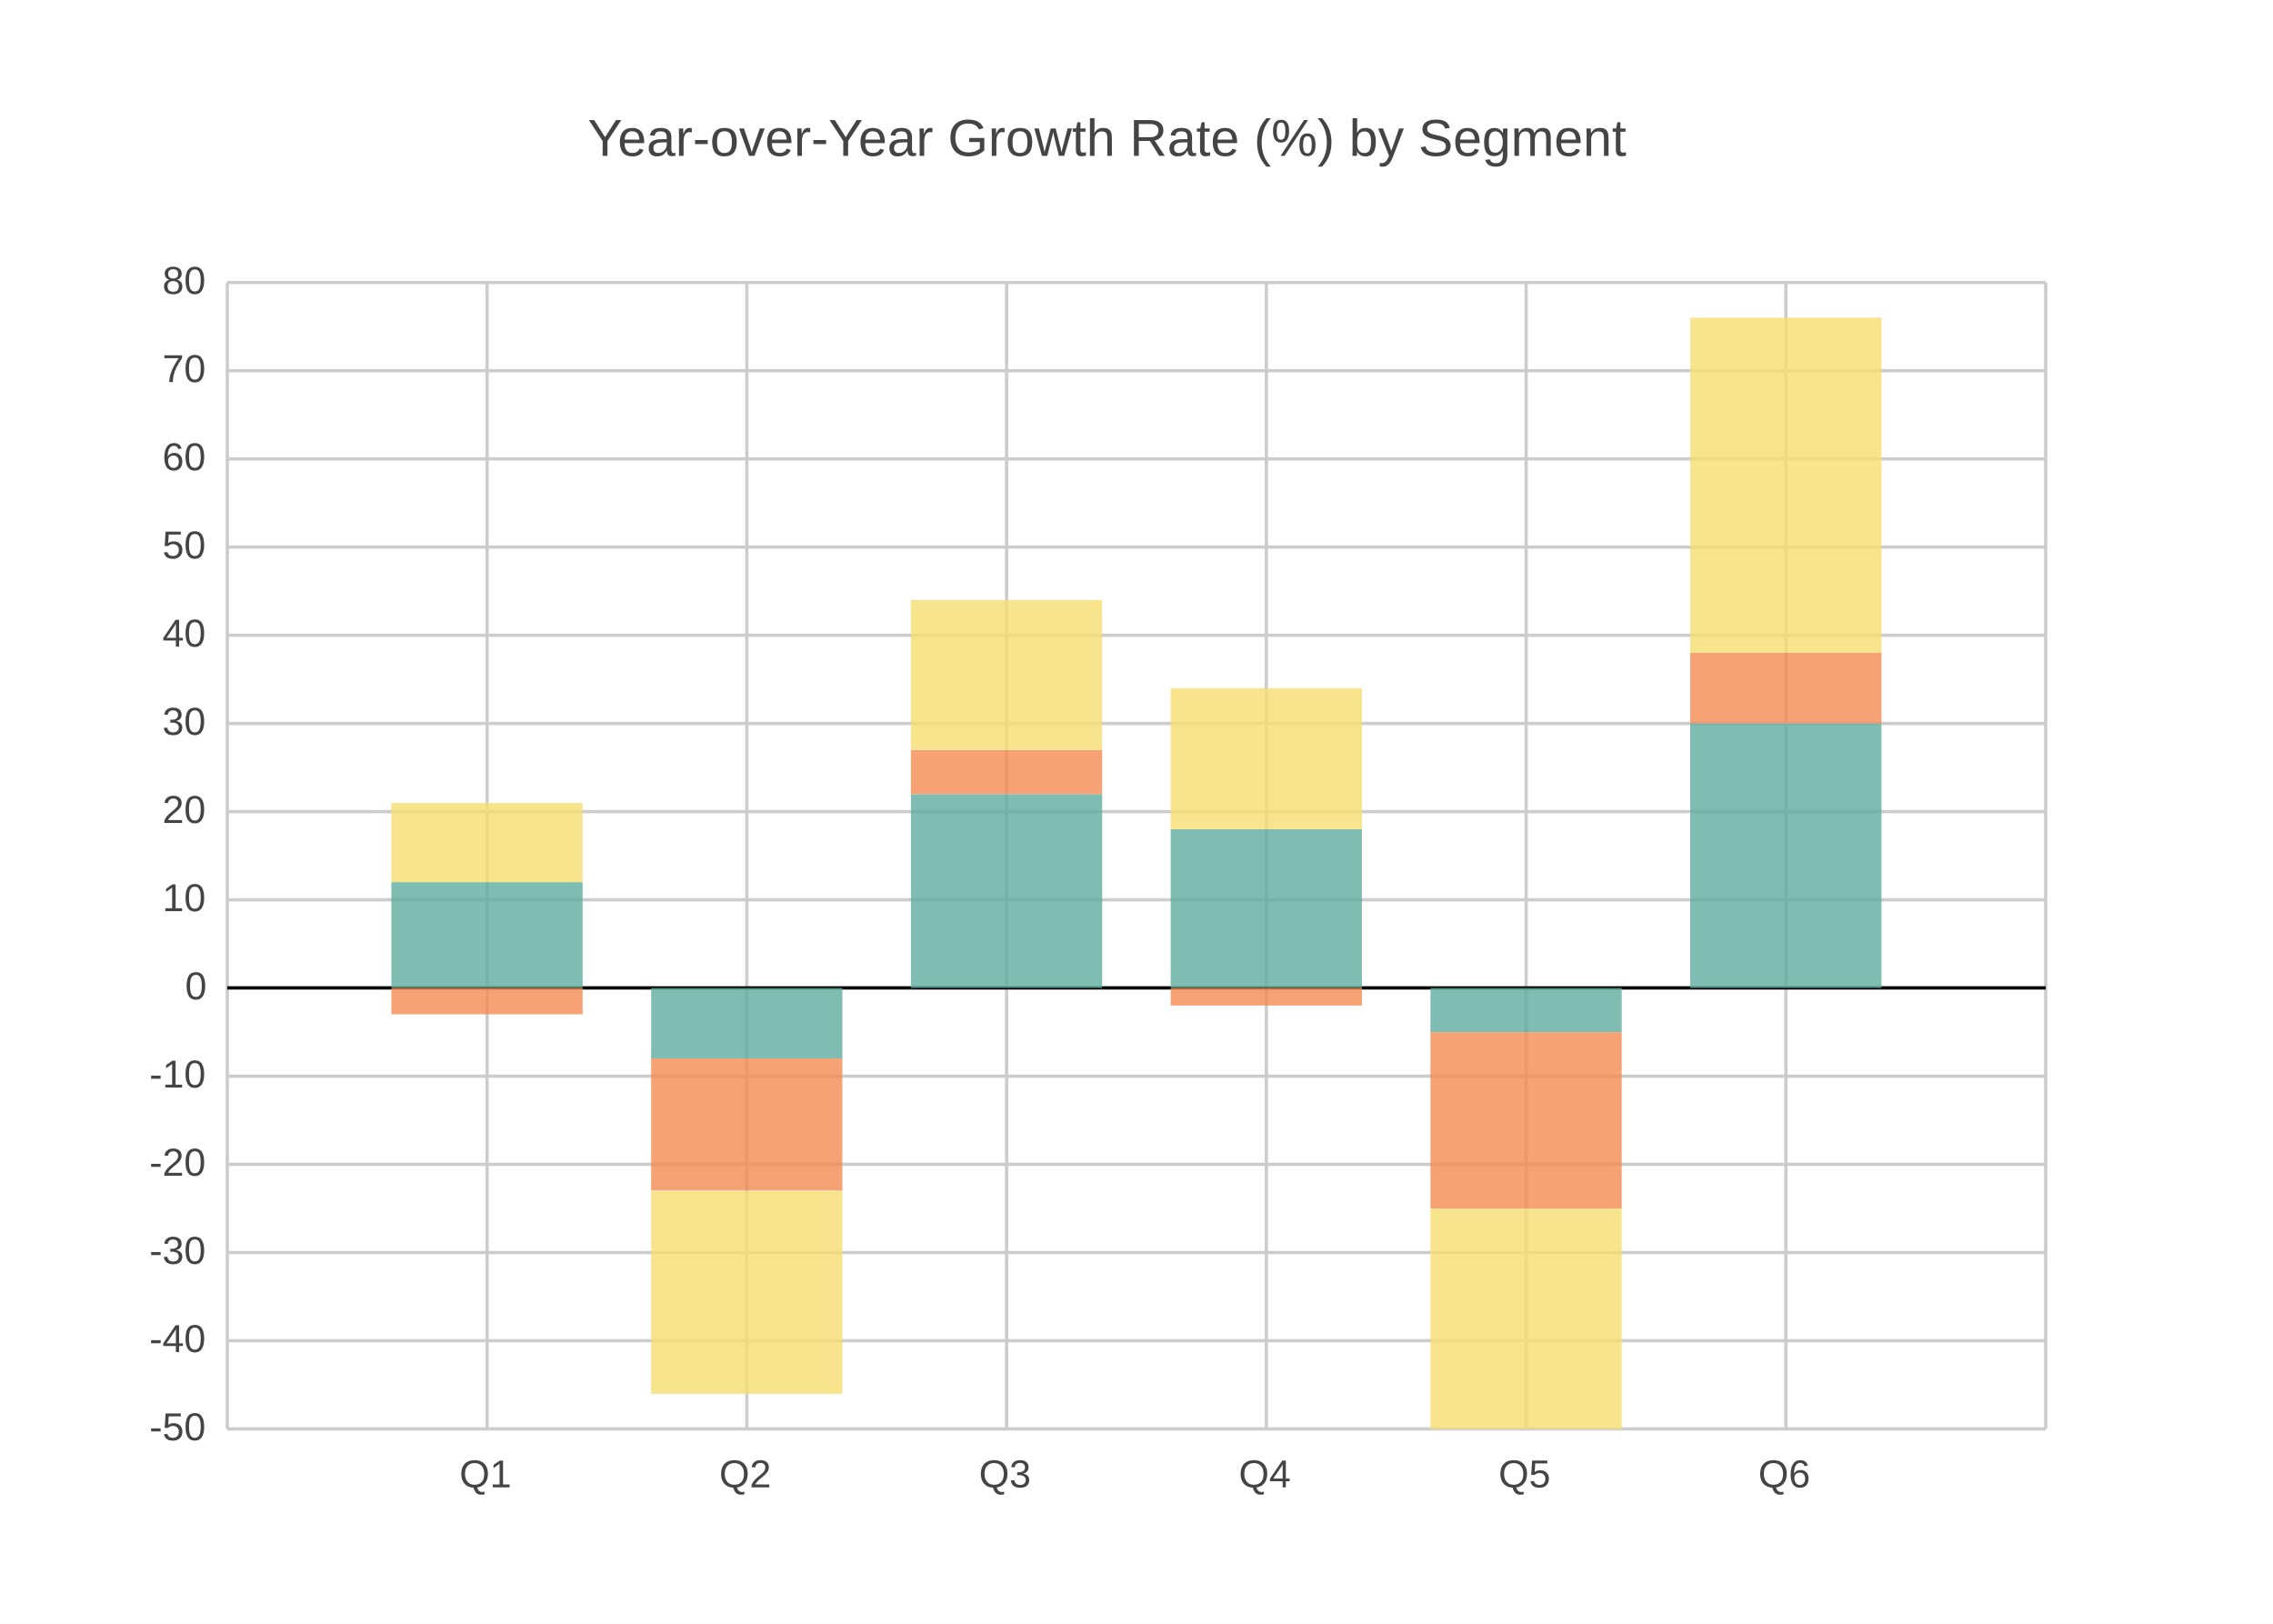
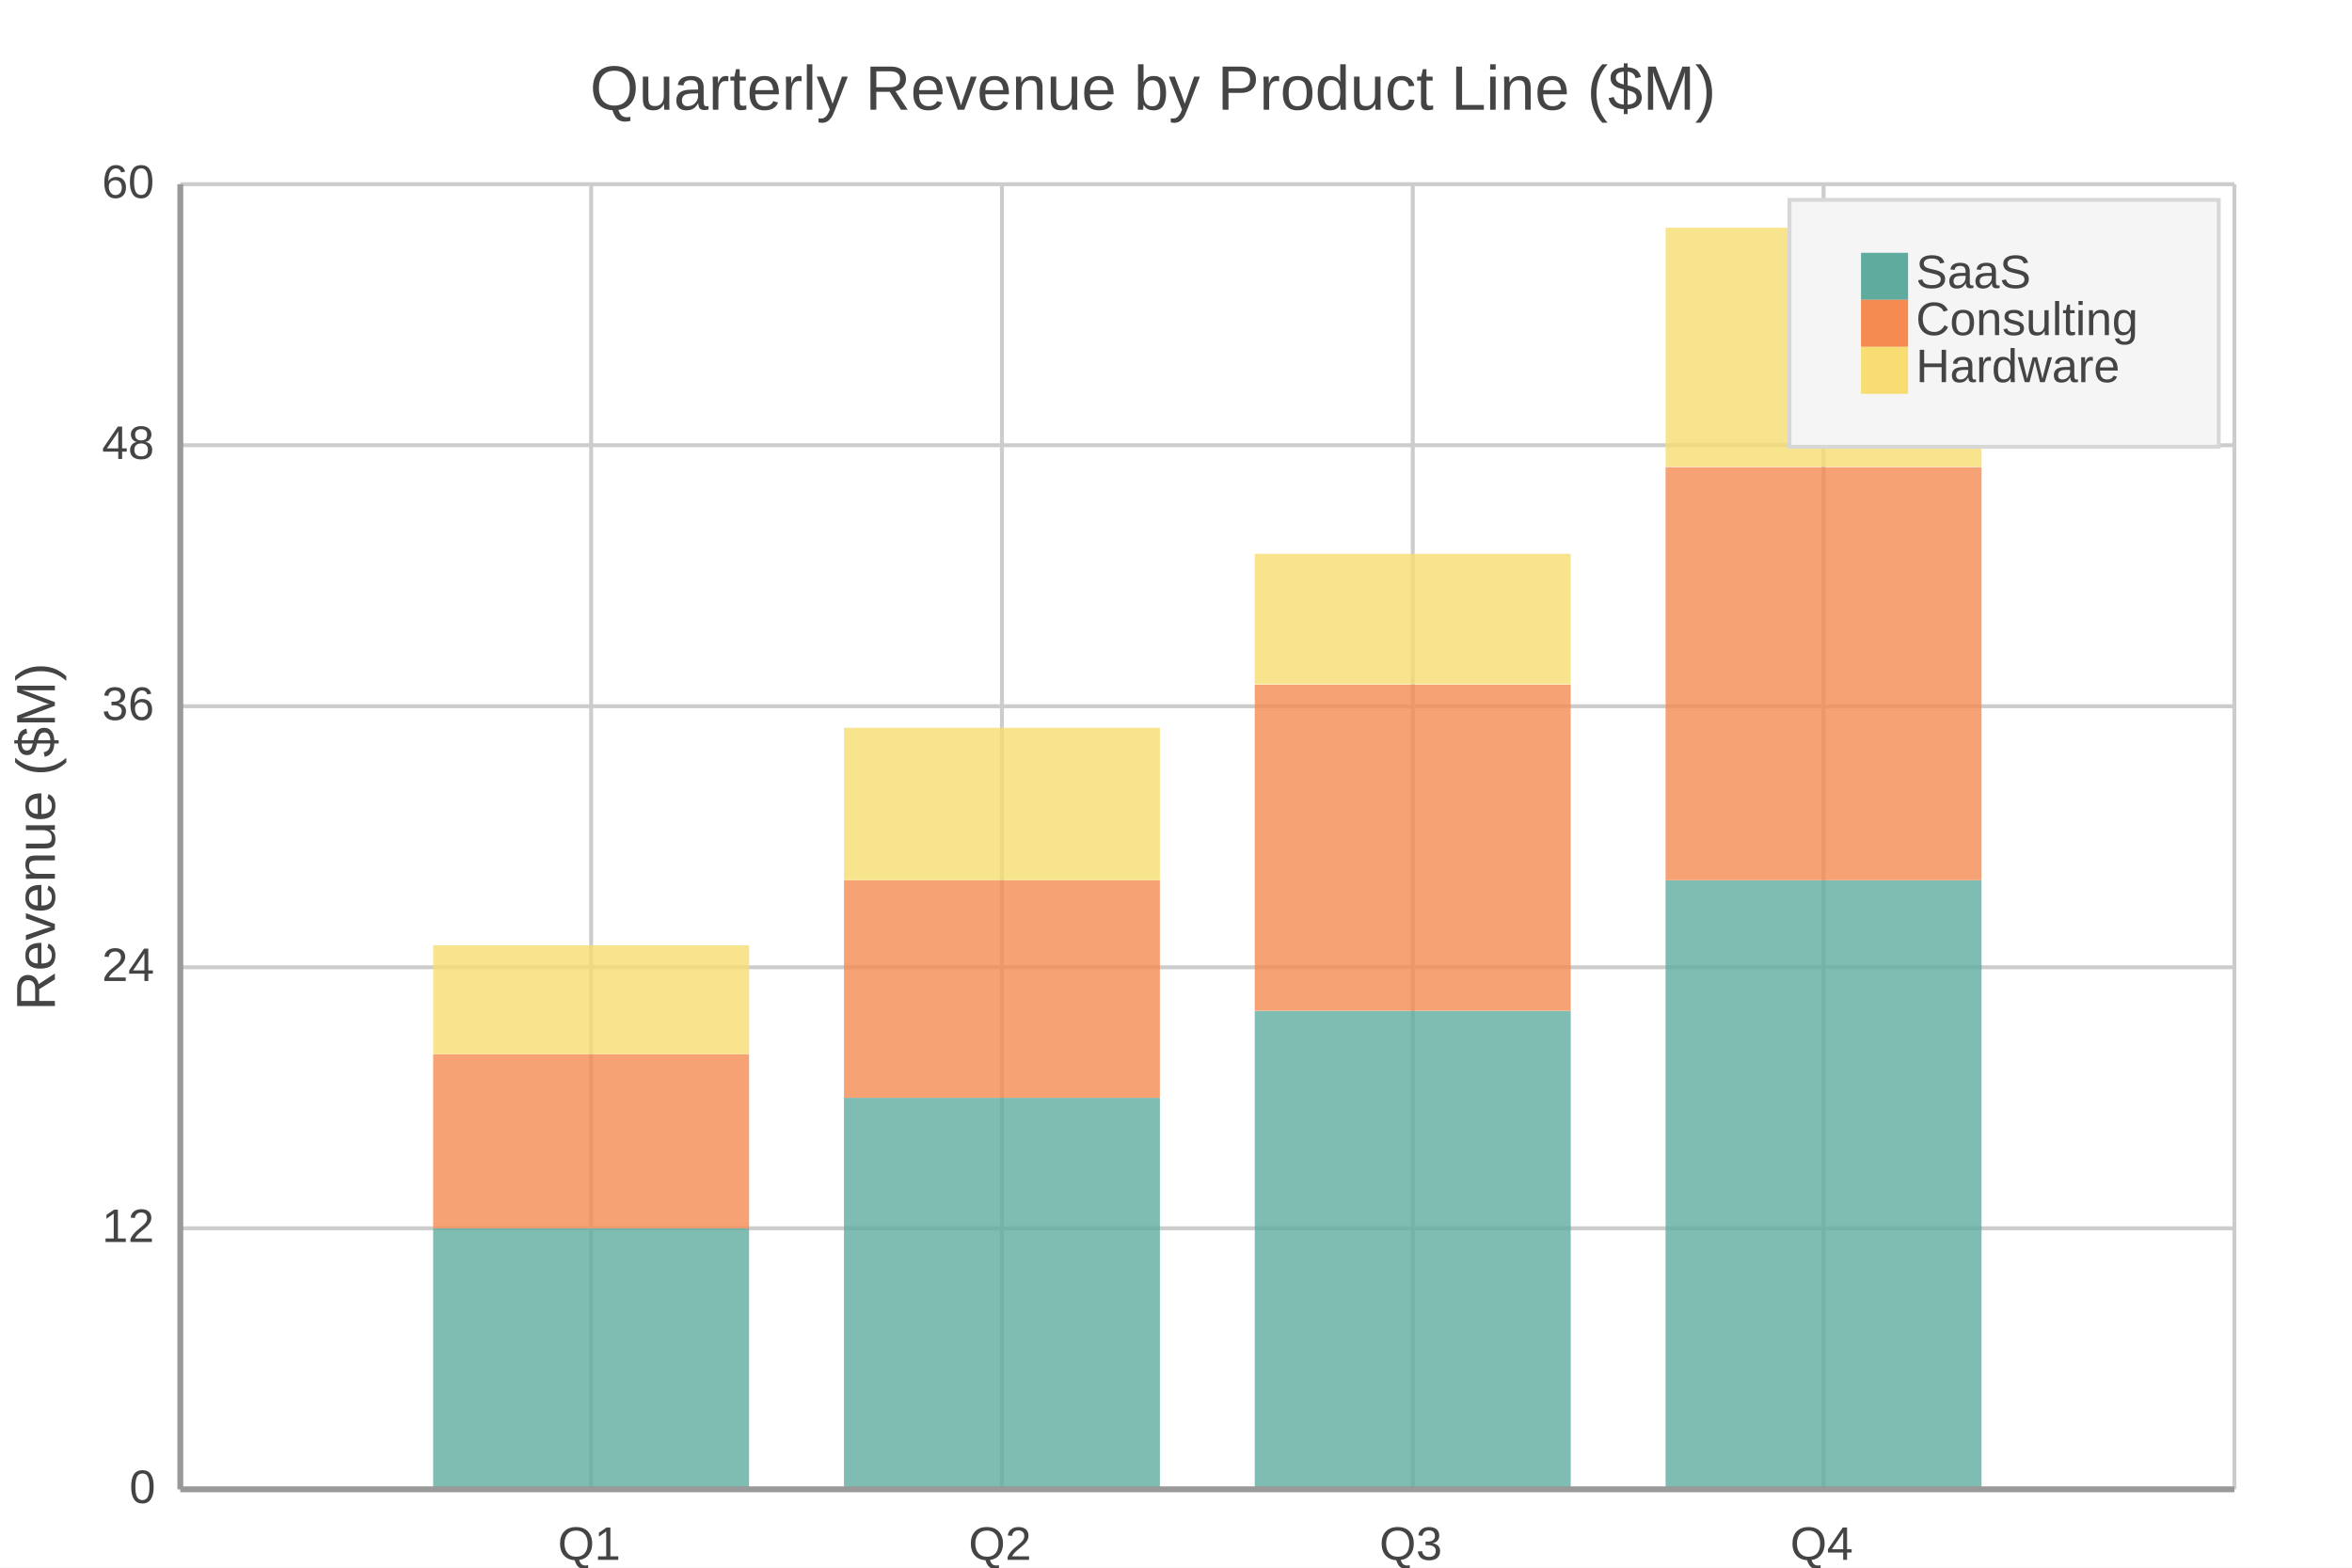
- <svg xmlns="http://www.w3.org/2000/svg" width="700" height="500" viewBox="0 0 700 500">
-   <path fill="#FFFFFF" d="M0 0 h700 v500 h-700 v-500Z" />
-   <text transform="translate(-169.0, 18)" fill="#444444" font-family="Arial" font-weight="normal" font-size="16" x="350.0" y="30.0">Year-over-Year Growth Rate (%) by Segment</text>
+ <svg xmlns="http://www.w3.org/2000/svg" width="600" height="400" viewBox="0 0 600 400">
+   <path fill="#FFFFFF" d="M0 0 h600 v400 h-600 v-400Z" />
+   <text transform="translate(-149.5, 18)" fill="#444444" font-family="Arial" font-weight="normal" font-size="16" x="300.0" y="10.0">Quarterly Revenue by Product Line ($M)</text>
  <defs>
    <clipPath id="plot-clip">
-       <rect x="0" y="0" width="560.0" height="353.0" />
+       <rect x="0" y="0" width="524.0" height="333.0" />
    </clipPath>
  </defs>
  <g>
-     <path stroke="#CCCCCC" stroke-dasharray="None" d="M0 0.0 h560.0 M0 27.154 h560.0 M0 54.308 h560.0 M0 81.462 h560.0 M0 108.615 h560.0 M0 135.769 h560.0 M0 162.923 h560.0 M0 190.077 h560.0 M0 217.231 h560.0 M0 244.385 h560.0 M0 271.538 h560.0 M0 298.692 h560.0 M0 325.846 h560.0 M0 353.0 h560.0" transform="translate(70.0, 87.0)" />
-     <g font-size="12" font-family="Arial" fill="#444444" transform="translate(64.0, 87.0)">
-       <text x="0" y="0.0" transform="translate(-14, 3.5)">80</text>
-       <text x="0" y="27.154" transform="translate(-14, 3.5)">70</text>
-       <text x="0" y="54.308" transform="translate(-14, 3.5)">60</text>
-       <text x="0" y="81.462" transform="translate(-14, 3.5)">50</text>
-       <text x="0" y="108.615" transform="translate(-14, 3.5)">40</text>
-       <text x="0" y="135.769" transform="translate(-14, 3.5)">30</text>
-       <text x="0" y="162.923" transform="translate(-14, 3.5)">20</text>
-       <text x="0" y="190.077" transform="translate(-14, 3.5)">10</text>
-       <text x="0" y="217.231" transform="translate(-7, 3.5)">0</text>
-       <text x="0" y="244.385" transform="translate(-18, 3.5)">-10</text>
-       <text x="0" y="271.538" transform="translate(-18, 3.5)">-20</text>
-       <text x="0" y="298.692" transform="translate(-18, 3.5)">-30</text>
-       <text x="0" y="325.846" transform="translate(-18, 3.5)">-40</text>
-       <text x="0" y="353.0" transform="translate(-18, 3.5)">-50</text>
+     <path stroke="#CCCCCC" stroke-dasharray="None" d="M0 0.0 h524.0 M0 66.6 h524.0 M0 133.2 h524.0 M0 199.8 h524.0 M0 266.4 h524.0 M0 333.0 h524.0" transform="translate(46.0, 47.0)" />
+     <g font-size="12" font-family="Arial" fill="#444444" transform="translate(40.0, 47.0)">
+       <text x="0" y="0.0" transform="translate(-14, 3.5)">60</text>
+       <text x="0" y="66.6" transform="translate(-14, 3.5)">48</text>
+       <text x="0" y="133.2" transform="translate(-14, 3.5)">36</text>
+       <text x="0" y="199.8" transform="translate(-14, 3.5)">24</text>
+       <text x="0" y="266.4" transform="translate(-14, 3.5)">12</text>
+       <text x="0" y="333.0" transform="translate(-7, 3.5)">0</text>
    </g>
  </g>
  <g>
-     <path stroke="#CCCCCC" stroke-dasharray="None" d="M0.0 0 v353.0 M80.0 0 v353.0 M160.0 0 v353.0 M240.0 0 v353.0 M320.0 0 v353.0 M400.0 0 v353.0 M480.0 0 v353.0 M560.0 0 v353.0" transform="translate(70.0, 87.0)" />
-     <g font-size="12" font-family="Arial" fill="#444444" transform="translate(70.0, 105.0)">
-       <text x="0.0" y="353.0" transform="translate(-2.0, 0)"> </text>
-       <text x="80.0" y="353.0" transform="translate(-8.5, 0)">Q1</text>
-       <text x="160.0" y="353.0" transform="translate(-8.5, 0)">Q2</text>
-       <text x="240.0" y="353.0" transform="translate(-8.5, 0)">Q3</text>
-       <text x="320.0" y="353.0" transform="translate(-8.5, 0)">Q4</text>
-       <text x="400.0" y="353.0" transform="translate(-8.5, 0)">Q5</text>
-       <text x="480.0" y="353.0" transform="translate(-8.5, 0)">Q6</text>
-       <text x="560.0" y="353.0" transform="translate(-2.0, 0)"> </text>
+     <path stroke="#CCCCCC" stroke-dasharray="None" d="M0.0 0 v333.0 M104.8 0 v333.0 M209.6 0 v333.0 M314.4 0 v333.0 M419.2 0 v333.0 M524.0 0 v333.0" transform="translate(46.0, 47.0)" />
+     <g font-size="12" font-family="Arial" fill="#444444" transform="translate(46.0, 65.0)">
+       <text x="0.0" y="333.0" transform="translate(-2.0, 0)"> </text>
+       <text x="104.8" y="333.0" transform="translate(-8.5, 0)">Q1</text>
+       <text x="209.6" y="333.0" transform="translate(-8.5, 0)">Q2</text>
+       <text x="314.4" y="333.0" transform="translate(-8.5, 0)">Q3</text>
+       <text x="419.2" y="333.0" transform="translate(-8.5, 0)">Q4</text>
+       <text x="524.0" y="333.0" transform="translate(-2.0, 0)"> </text>
    </g>
  </g>
-   <path transform="translate(70.0, 87.0)" d="M0 217.2 h560.0z" stroke="black" />
-   <g opacity="0.8" transform="translate(-70.0, -60.0) rotate(180, 350.0, 250.0) scale(-1, 1) translate(-560.0, 0) translate(-29.47368, 135.7692)">
-     <path d="M80.0 0.0 h58.9 v32.6 h-58.9 v-32.6Z M160.0 0.0 h58.9 v-21.7 h-58.9 v21.7Z M240.0 0.0 h58.9 v59.7 h-58.9 v-59.7Z M320.0 0.0 h58.9 v48.9 h-58.9 v-48.9Z M400.0 0.0 h58.9 v-13.6 h-58.9 v13.6Z M480.0 0.0 h58.9 v81.5 h-58.9 v-81.5Z" fill="#5fab9e" />
-     <path d="M80.0 0.0 h58.9 v-8.1 h-58.9 v8.1Z M160.0 -21.7 h58.9 v-40.7 h-58.9 v40.7Z M240.0 59.7 h58.9 v13.6 h-58.9 v-13.6Z M320.0 0.0 h58.9 v-5.4 h-58.9 v5.4Z M400.0 -13.6 h58.9 v-54.3 h-58.9 v54.3Z M480.0 81.5 h58.9 v21.7 h-58.9 v-21.7Z" fill="#f58b51" />
-     <path d="M80.0 32.6 h58.9 v24.4 h-58.9 v-24.4Z M160.0 -62.5 h58.9 v-62.5 h-58.9 v62.5Z M240.0 73.3 h58.9 v46.2 h-58.9 v-46.2Z M320.0 48.9 h58.9 v43.4 h-58.9 v-43.4Z M400.0 -67.9 h58.9 v-67.9 h-58.9 v67.9Z M480.0 103.2 h58.9 v103.2 h-58.9 v-103.2Z" fill="#f7dd72" />
+   <g opacity="0.8" transform="translate(-30.0, -20.0) rotate(180, 300.0, 200.0) scale(-1, 1) translate(-524.0, 0) translate(-40.30769, 0)">
+     <path d="M104.8 0.0 h80.6 v66.6 h-80.6 v-66.6Z M209.6 0.0 h80.6 v99.9 h-80.6 v-99.9Z M314.4 0.0 h80.6 v122.1 h-80.6 v-122.1Z M419.2 0.0 h80.6 v155.4 h-80.6 v-155.4Z" fill="#5fab9e" />
+     <path d="M104.8 66.6 h80.6 v44.4 h-80.6 v-44.4Z M209.6 99.9 h80.6 v55.5 h-80.6 v-55.5Z M314.4 122.1 h80.6 v83.2 h-80.6 v-83.2Z M419.2 155.4 h80.6 v105.4 h-80.6 v-105.4Z" fill="#f58b51" />
+     <path d="M104.8 111.0 h80.6 v27.8 h-80.6 v-27.8Z M209.6 155.4 h80.6 v38.9 h-80.6 v-38.9Z M314.4 205.4 h80.6 v33.3 h-80.6 v-33.3Z M419.2 260.9 h80.6 v61.0 h-80.6 v-61.0Z" fill="#f7dd72" />
  </g>
+   <g>
+     <rect transform="translate(-18.25, -10.5)" x="474.75" y="61.5" width="109.5" height="63.0" fill="#f5f5f5" stroke="#d7d7d7" />
+     <g>
+       <rect y="64.5" x="474.75" width="12" height="12" fill="#5fab9e" />
+       <text y="73.5" x="488.75" font-size="12" font-family="Arial" fill="#444444">SaaS</text>
+     </g>
+     <g>
+       <rect y="76.5" x="474.75" width="12" height="12" fill="#f58b51" />
+       <text y="85.5" x="488.75" font-size="12" font-family="Arial" fill="#444444">Consulting</text>
+     </g>
+     <g>
+       <rect y="88.5" x="474.75" width="12" height="12" fill="#f7dd72" />
+       <text y="97.5" x="488.75" font-size="12" font-family="Arial" fill="#444444">Hardware</text>
+     </g>
+   </g>
+   <path d="M46.0 47.0 v333.0 M46.0 380.0 h524.0" stroke="#999" stroke-width="1.5" fill="none" />
+   <text x="14" y="213.5" fill="#444444" font-size="14" font-family="Arial" text-anchor="middle" transform="rotate(-90, 14, 213.5)">Revenue ($M)</text>
</svg>
